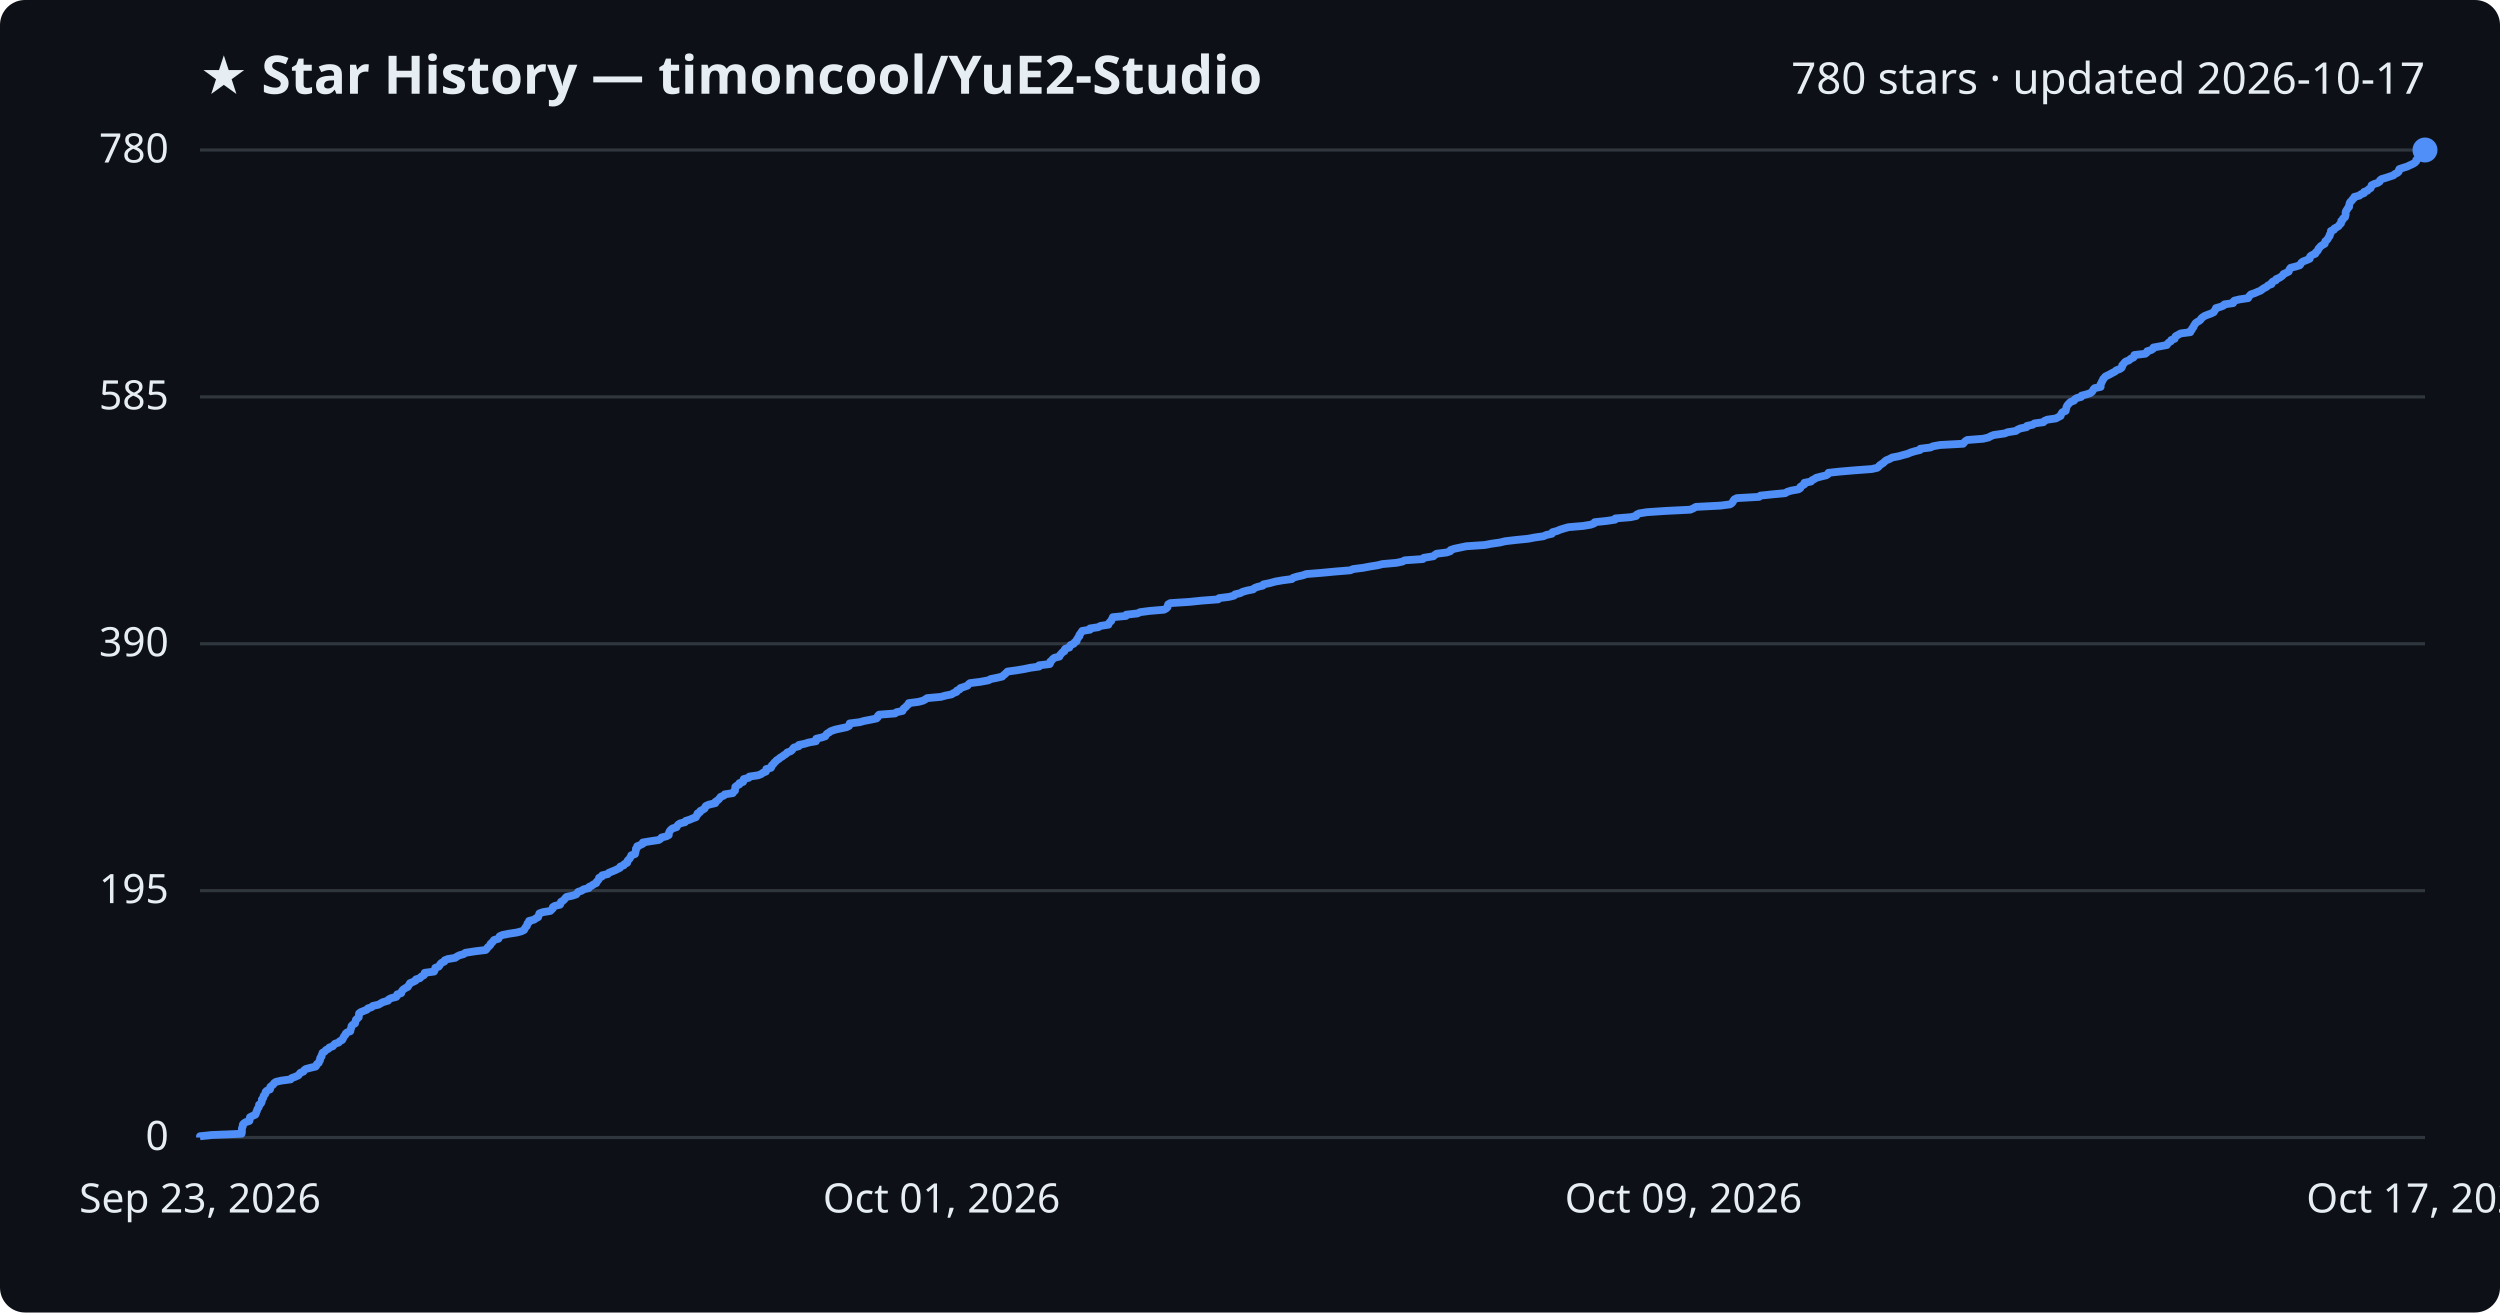
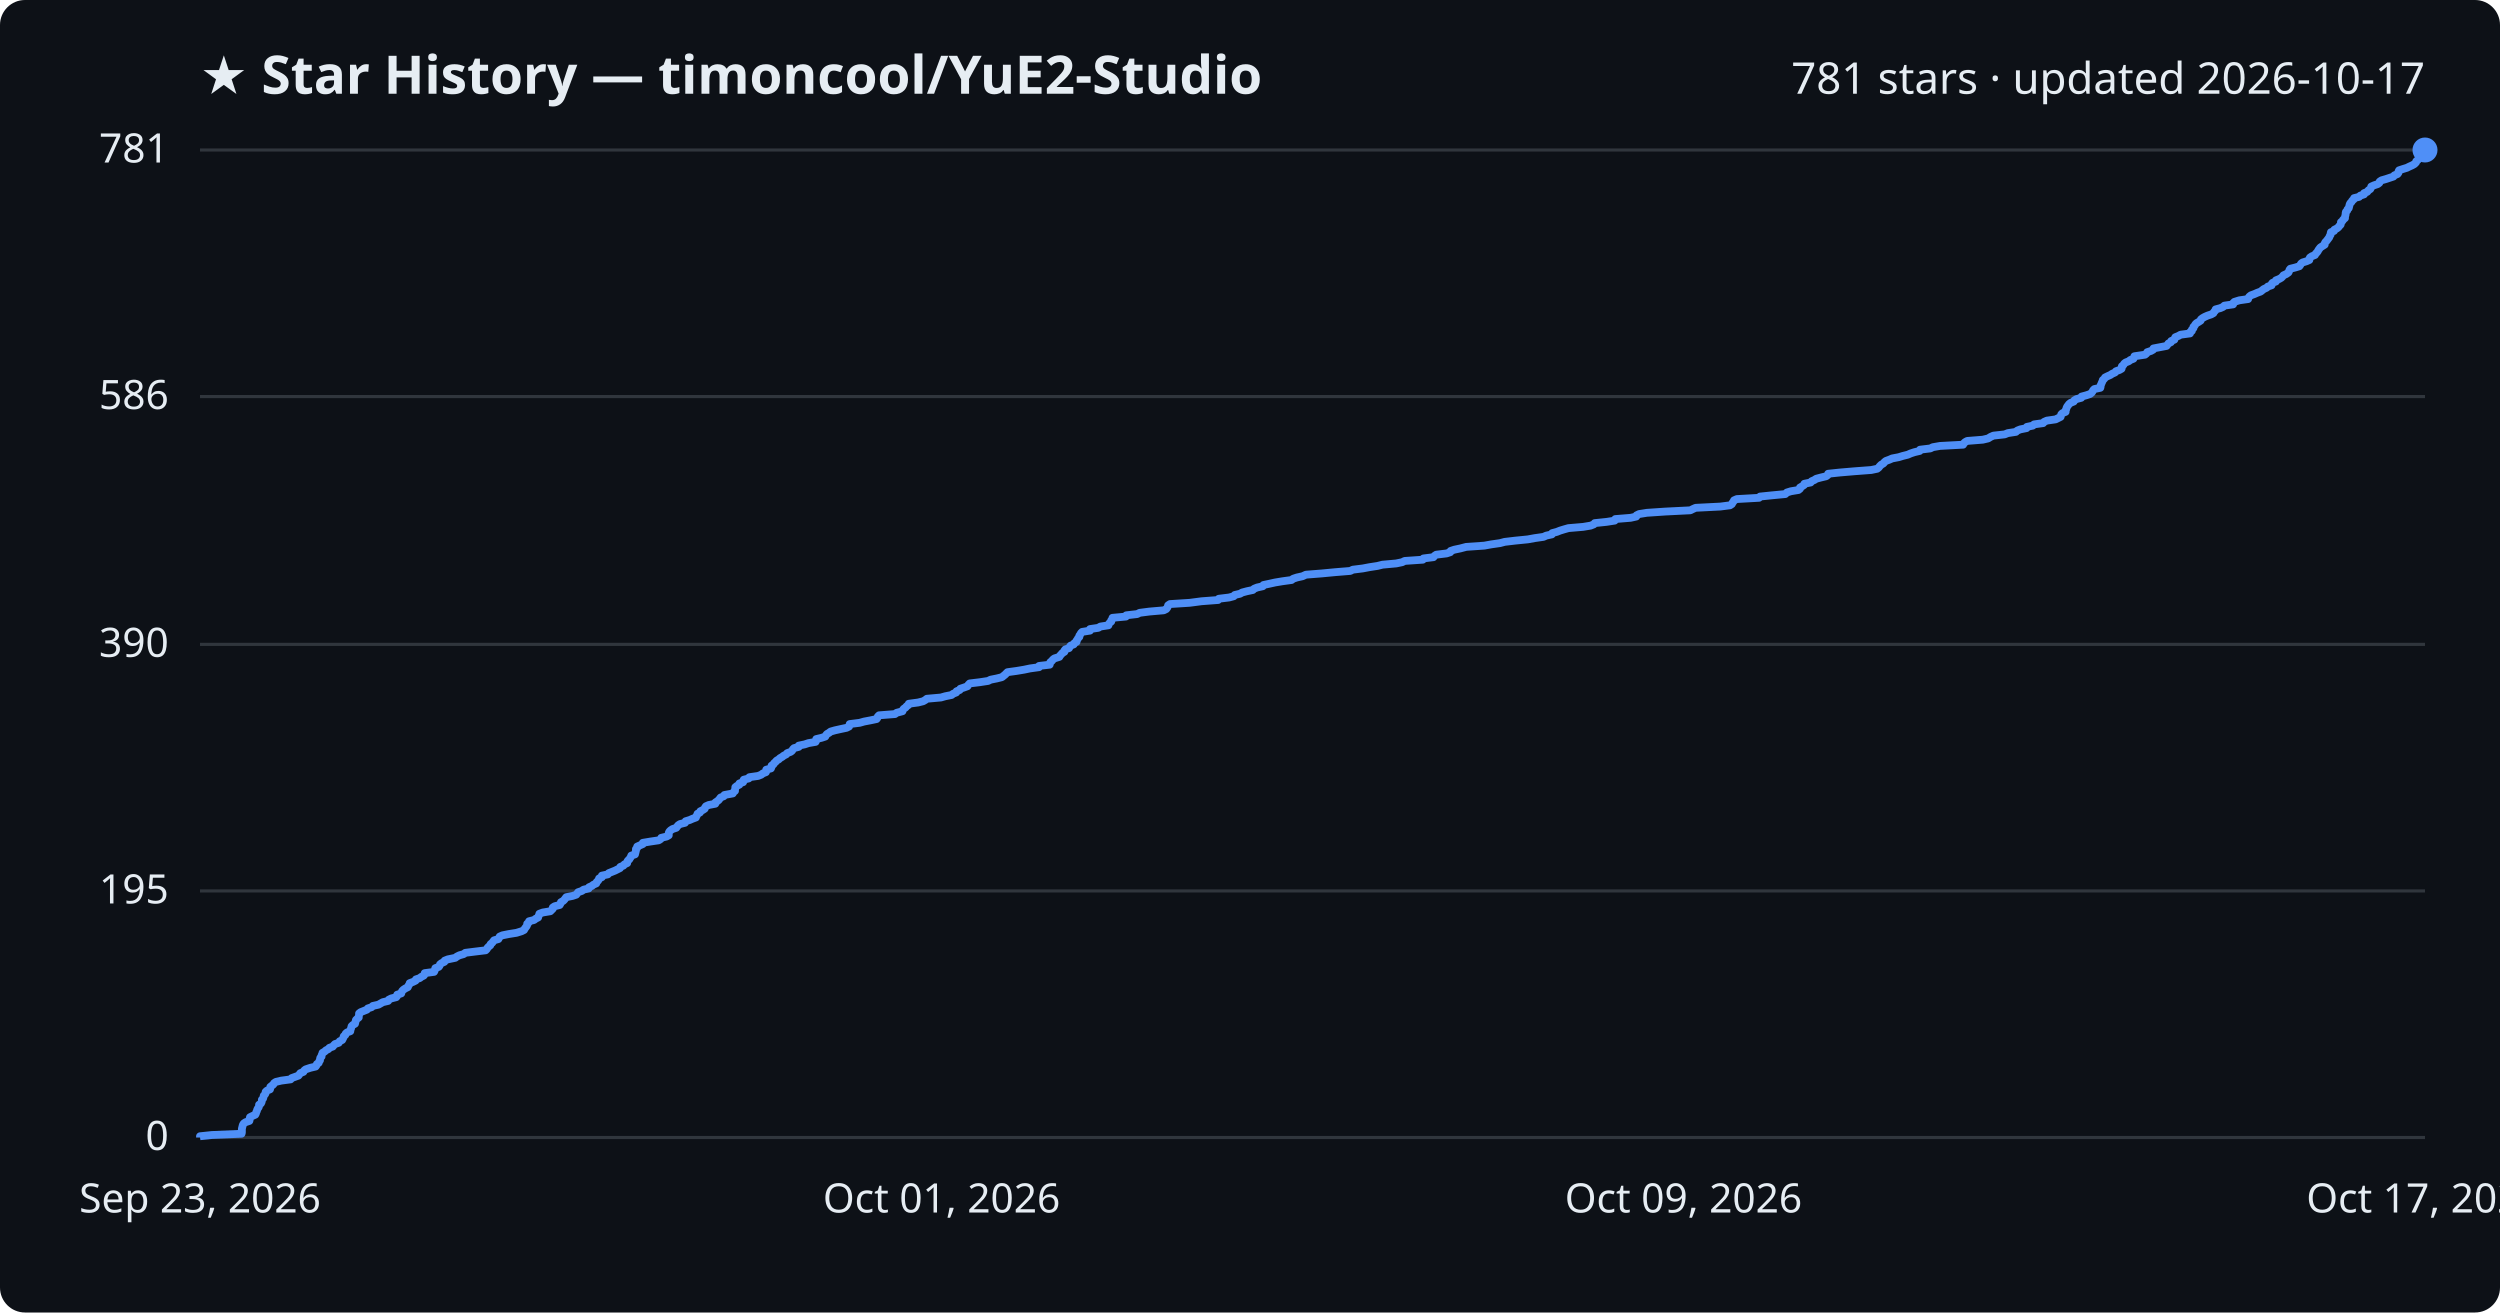
<svg xmlns="http://www.w3.org/2000/svg" viewBox="0 0 800 420" font-family="Segoe UI, sans-serif">
  <rect width="800" height="420" fill="#0d1117" rx="8" />
  <text x="64" y="30" fill="#e6edf3" font-size="17" font-weight="700">★ Star History — timoncool/YuE2-Studio</text>
-   <text x="776" y="30" fill="#e6edf3" font-size="14" text-anchor="end">780 stars · updated 2026-10-17</text>
+   <text x="776" y="30" fill="#e6edf3" font-size="14" text-anchor="end">781 stars · updated 2026-10-17</text>
  <line x1="64" y1="364.0" x2="776" y2="364.0" stroke="#30363d" stroke-width="1" />
  <text x="54" y="368.0" fill="#e6edf3" font-size="13" text-anchor="end">0</text>
-   <line x1="64" y1="285.0" x2="776" y2="285.0" stroke="#30363d" stroke-width="1" />
-   <text x="54" y="289.0" fill="#e6edf3" font-size="13" text-anchor="end">195</text>
-   <line x1="64" y1="206.0" x2="776" y2="206.0" stroke="#30363d" stroke-width="1" />
-   <text x="54" y="210.0" fill="#e6edf3" font-size="13" text-anchor="end">390</text>
-   <line x1="64" y1="127.0" x2="776" y2="127.0" stroke="#30363d" stroke-width="1" />
-   <text x="54" y="131.0" fill="#e6edf3" font-size="13" text-anchor="end">585</text>
+   <line x1="64" y1="285.1" x2="776" y2="285.1" stroke="#30363d" stroke-width="1" />
+   <text x="54" y="289.1" fill="#e6edf3" font-size="13" text-anchor="end">195</text>
+   <line x1="64" y1="206.2" x2="776" y2="206.2" stroke="#30363d" stroke-width="1" />
+   <text x="54" y="210.2" fill="#e6edf3" font-size="13" text-anchor="end">390</text>
+   <line x1="64" y1="126.9" x2="776" y2="126.9" stroke="#30363d" stroke-width="1" />
+   <text x="54" y="130.9" fill="#e6edf3" font-size="13" text-anchor="end">586</text>
  <line x1="64" y1="48.0" x2="776" y2="48.0" stroke="#30363d" stroke-width="1" />
-   <text x="54" y="52.0" fill="#e6edf3" font-size="13" text-anchor="end">780</text>
-   <path d="M64.0,364.0 L64.0,363.6 L67.8,363.2 L77.3,362.8 L77.4,362.4 L77.4,362.0 L77.4,361.6 L77.4,361.2 L77.5,360.8 L77.7,360.4 L77.7,359.9 L78.0,359.5 L78.6,359.1 L79.8,358.7 L79.9,358.3 L79.9,357.9 L80.0,357.5 L80.8,357.1 L81.7,356.7 L81.9,356.3 L82.0,355.9 L82.2,355.5 L82.3,355.1 L82.5,354.7 L82.8,354.3 L82.9,353.9 L82.9,353.5 L83.5,353.1 L83.7,352.7 L83.8,352.3 L83.8,351.8 L84.2,351.4 L84.3,351.0 L84.4,350.6 L84.8,350.2 L85.0,349.8 L85.0,349.4 L85.4,349.0 L86.4,348.6 L86.5,348.2 L86.5,347.8 L87.0,347.4 L87.5,347.0 L87.7,346.6 L88.3,346.2 L90.0,345.8 L93.0,345.4 L93.3,345.0 L94.4,344.6 L95.5,344.1 L95.8,343.7 L96.1,343.3 L97.1,342.9 L97.3,342.5 L97.8,342.1 L99.3,341.7 L101.0,341.3 L101.3,340.9 L101.4,340.5 L102.0,340.1 L102.1,339.7 L102.4,339.3 L102.4,338.9 L102.5,338.5 L102.9,338.1 L102.9,337.7 L103.1,337.3 L103.2,336.9 L103.9,336.5 L104.3,336.0 L105.1,335.6 L105.4,335.2 L106.5,334.8 L106.8,334.4 L107.2,334.0 L108.4,333.6 L108.7,333.2 L109.5,332.8 L109.7,332.4 L109.9,332.0 L110.1,331.6 L110.5,331.2 L110.6,330.8 L111.0,330.4 L112.1,330.0 L112.1,329.6 L112.3,329.2 L112.4,328.8 L112.5,328.3 L112.9,327.9 L113.6,327.5 L113.7,327.1 L113.8,326.7 L113.9,326.3 L114.4,325.9 L114.8,325.5 L114.8,325.1 L114.9,324.7 L114.9,324.3 L115.4,323.9 L116.4,323.5 L117.4,323.1 L117.7,322.7 L118.9,322.3 L119.3,321.9 L121.1,321.5 L121.8,321.1 L122.5,320.7 L124.2,320.2 L124.4,319.8 L125.2,319.4 L126.8,319.0 L127.1,318.6 L127.1,318.2 L128.4,317.8 L128.5,317.4 L128.7,317.0 L129.1,316.6 L129.7,316.2 L130.5,315.8 L130.7,315.4 L131.0,315.0 L131.2,314.6 L132.2,314.2 L133.0,313.8 L133.1,313.4 L134.4,313.0 L134.8,312.5 L135.6,312.1 L135.9,311.7 L135.9,311.3 L138.9,310.9 L139.1,310.5 L139.2,310.1 L139.3,309.7 L140.4,309.3 L140.7,308.9 L140.9,308.5 L141.3,308.1 L142.2,307.7 L142.3,307.3 L143.3,306.9 L145.7,306.5 L146.2,306.1 L147.0,305.7 L148.4,305.3 L148.9,304.9 L152.1,304.4 L155.4,304.0 L155.8,303.6 L156.0,303.2 L156.5,302.8 L156.9,302.4 L157.0,302.0 L157.5,301.6 L157.8,301.2 L158.1,300.8 L159.5,300.4 L159.7,300.0 L159.9,299.6 L160.8,299.2 L162.8,298.8 L165.4,298.4 L166.9,298.0 L167.7,297.6 L167.9,297.2 L168.2,296.7 L168.6,296.3 L168.7,295.9 L168.8,295.5 L169.3,295.1 L169.3,294.7 L170.9,294.3 L171.4,293.9 L172.2,293.5 L172.3,293.1 L172.5,292.7 L172.6,292.3 L173.7,291.9 L176.1,291.5 L176.5,291.1 L176.9,290.7 L176.9,290.3 L177.5,289.9 L179.2,289.5 L179.4,289.1 L179.5,288.6 L180.2,288.2 L180.6,287.8 L180.9,287.4 L181.3,287.0 L183.2,286.6 L184.4,286.2 L184.7,285.8 L185.0,285.4 L186.2,285.0 L186.7,284.6 L188.4,284.2 L188.5,283.8 L189.4,283.4 L189.9,283.0 L190.8,282.6 L190.9,282.2 L191.3,281.8 L191.6,281.4 L191.7,280.9 L192.6,280.5 L192.7,280.1 L194.5,279.7 L194.8,279.3 L195.8,278.9 L196.8,278.5 L197.6,278.1 L198.4,277.7 L198.5,277.3 L199.6,276.9 L199.8,276.5 L200.7,276.1 L200.7,275.7 L200.9,275.3 L201.4,274.9 L201.6,274.5 L201.9,274.1 L202.0,273.7 L203.2,273.3 L203.3,272.8 L203.4,272.4 L203.5,272.0 L203.5,271.6 L203.9,271.2 L203.9,270.8 L204.9,270.4 L205.7,270.0 L205.7,269.6 L208.1,269.2 L210.8,268.8 L211.4,268.4 L211.7,268.0 L213.3,267.6 L214.0,267.2 L214.0,266.8 L214.1,266.4 L214.3,266.0 L214.6,265.6 L215.2,265.1 L216.5,264.7 L216.7,264.3 L217.0,263.9 L217.6,263.5 L219.2,263.1 L219.4,262.7 L220.7,262.3 L221.6,261.9 L222.7,261.5 L222.8,261.1 L223.2,260.7 L223.2,260.3 L224.0,259.9 L224.1,259.5 L224.9,259.1 L225.5,258.7 L225.6,258.3 L225.9,257.9 L226.8,257.5 L228.9,257.0 L228.9,256.6 L229.5,256.2 L230.0,255.8 L230.3,255.4 L230.6,255.0 L231.6,254.6 L231.9,254.2 L234.5,253.8 L234.7,253.4 L235.2,253.0 L235.2,252.6 L235.3,252.2 L235.3,251.8 L235.8,251.4 L236.6,251.0 L236.6,250.6 L237.8,250.2 L237.8,249.8 L238.0,249.3 L239.6,248.9 L239.8,248.5 L242.6,248.1 L243.6,247.7 L244.1,247.3 L245.1,246.9 L245.2,246.5 L245.2,246.1 L246.7,245.7 L246.9,245.3 L247.0,244.9 L247.5,244.5 L247.7,244.1 L248.2,243.7 L248.5,243.3 L249.2,242.9 L249.6,242.5 L250.3,242.1 L250.8,241.7 L251.6,241.2 L251.9,240.8 L253.0,240.4 L253.5,240.0 L253.7,239.6 L254.1,239.2 L255.6,238.8 L255.6,238.4 L257.5,238.0 L258.8,237.6 L261.1,237.2 L261.2,236.8 L261.2,236.4 L262.9,236.0 L264.1,235.6 L264.3,235.2 L264.6,234.8 L265.3,234.4 L265.8,234.0 L267.2,233.5 L269.0,233.1 L270.9,232.7 L271.7,232.3 L271.8,231.9 L271.9,231.5 L275.1,231.1 L276.5,230.7 L278.6,230.3 L280.5,229.9 L280.9,229.5 L280.9,229.1 L281.3,228.7 L286.4,228.3 L286.9,227.9 L288.8,227.5 L289.0,227.1 L289.2,226.7 L289.8,226.3 L290.1,225.9 L290.7,225.4 L290.8,225.0 L293.9,224.6 L295.4,224.2 L296.1,223.8 L296.7,223.4 L301.1,223.0 L302.5,222.6 L304.5,222.2 L305.1,221.8 L306.1,221.4 L306.2,221.0 L307.1,220.6 L307.3,220.2 L308.5,219.8 L309.6,219.4 L309.9,219.0 L310.4,218.6 L313.6,218.2 L316.3,217.7 L317.0,217.3 L319.0,216.9 L320.7,216.5 L321.1,216.1 L321.6,215.7 L322.0,215.3 L322.4,214.9 L325.3,214.5 L327.7,214.1 L329.6,213.7 L332.5,213.3 L332.5,212.9 L335.9,212.5 L336.1,212.1 L336.1,211.7 L336.6,211.3 L336.9,210.9 L337.4,210.5 L339.0,210.1 L339.2,209.6 L339.6,209.2 L339.9,208.8 L340.6,208.4 L340.6,208.0 L340.9,207.6 L342.2,207.2 L342.3,206.8 L342.6,206.4 L343.6,206.0 L343.8,205.6 L344.5,205.2 L344.5,204.8 L344.8,204.4 L345.0,204.0 L345.4,203.6 L345.4,203.2 L345.7,202.8 L346.0,202.4 L346.3,201.9 L348.8,201.5 L348.8,201.1 L351.5,200.7 L352.1,200.3 L354.7,199.9 L354.8,199.5 L355.1,199.1 L355.6,198.7 L355.7,198.3 L356.0,197.9 L356.1,197.5 L360.3,197.1 L360.4,196.7 L364.0,196.3 L364.8,195.9 L367.8,195.5 L372.5,195.1 L373.2,194.7 L373.6,194.3 L373.7,193.8 L373.8,193.4 L374.5,193.0 L380.7,192.6 L384.5,192.2 L389.8,191.8 L390.1,191.4 L393.3,191.0 L394.9,190.6 L395.2,190.2 L396.9,189.8 L397.6,189.4 L399.0,189.0 L401.0,188.6 L401.4,188.2 L402.4,187.8 L404.1,187.4 L404.3,187.0 L406.3,186.6 L408.1,186.1 L410.4,185.7 L413.4,185.3 L413.8,184.9 L415.1,184.5 L416.9,184.1 L418.0,183.7 L423.0,183.3 L427.2,182.9 L432.1,182.5 L433.0,182.1 L436.2,181.7 L438.3,181.3 L440.8,180.9 L442.4,180.5 L446.9,180.1 L448.8,179.7 L449.5,179.3 L455.3,178.9 L455.6,178.5 L458.7,178.0 L459.1,177.6 L459.7,177.2 L462.9,176.8 L464.1,176.4 L464.2,176.0 L465.4,175.6 L467.3,175.2 L469.2,174.8 L475.1,174.4 L477.2,174.0 L480.0,173.6 L481.6,173.2 L485.0,172.8 L489.0,172.4 L491.1,172.0 L493.9,171.6 L494.8,171.2 L496.6,170.8 L496.8,170.3 L498.3,169.9 L499.2,169.5 L500.5,169.1 L501.9,168.7 L506.6,168.3 L509.0,167.9 L510.1,167.5 L510.3,167.1 L514.1,166.7 L516.8,166.3 L516.9,165.9 L521.8,165.5 L523.6,165.1 L523.7,164.7 L524.5,164.3 L527.0,163.9 L532.9,163.5 L540.9,163.1 L541.8,162.7 L542.7,162.2 L550.5,161.8 L553.6,161.4 L554.2,161.0 L554.5,160.6 L554.7,160.2 L555.0,159.8 L555.8,159.4 L562.9,159.0 L563.3,158.6 L567.1,158.2 L571.3,157.8 L571.9,157.4 L573.2,157.0 L575.5,156.6 L576.1,156.2 L576.1,155.8 L576.7,155.4 L577.4,155.0 L577.4,154.5 L579.5,154.1 L579.8,153.7 L580.6,153.3 L581.2,152.9 L582.7,152.5 L584.4,152.1 L585.0,151.7 L585.1,151.3 L588.8,150.9 L593.5,150.5 L598.9,150.1 L600.7,149.7 L601.2,149.3 L601.5,148.9 L602.1,148.5 L602.7,148.1 L603.1,147.7 L603.6,147.3 L604.6,146.9 L605.5,146.4 L607.6,146.0 L609.0,145.6 L610.5,145.2 L611.4,144.8 L612.7,144.4 L614.4,144.0 L614.5,143.6 L617.7,143.2 L618.6,142.8 L620.8,142.4 L628.2,142.0 L628.5,141.6 L628.9,141.2 L629.5,140.8 L634.6,140.4 L636.3,140.0 L637.0,139.6 L638.0,139.2 L641.5,138.7 L642.5,138.3 L645.1,137.9 L645.6,137.5 L646.5,137.1 L648.5,136.7 L648.6,136.3 L650.5,135.9 L651.0,135.5 L653.9,135.1 L654.2,134.7 L655.1,134.3 L657.9,133.9 L658.6,133.5 L659.4,133.1 L659.5,132.7 L659.7,132.3 L660.0,131.9 L661.0,131.5 L661.1,131.1 L661.2,130.6 L661.3,130.2 L661.5,129.8 L661.8,129.4 L662.2,129.0 L662.6,128.6 L663.7,128.2 L663.9,127.8 L664.5,127.4 L666.0,127.0 L666.1,126.6 L667.7,126.2 L668.9,125.8 L669.4,125.4 L669.7,125.0 L669.9,124.6 L670.3,124.2 L672.2,123.8 L672.2,123.4 L672.2,122.9 L672.5,122.5 L672.6,122.1 L672.9,121.7 L673.0,121.3 L673.4,120.9 L673.7,120.5 L674.5,120.1 L675.3,119.7 L676.0,119.3 L676.8,118.9 L677.2,118.5 L678.3,118.1 L678.9,117.7 L679.1,117.3 L679.1,116.9 L679.5,116.5 L679.8,116.1 L680.2,115.7 L681.3,115.3 L681.8,114.8 L682.7,114.4 L683.0,114.0 L683.0,113.6 L686.5,113.2 L687.0,112.8 L687.1,112.4 L688.4,112.0 L689.0,111.6 L689.1,111.2 L691.3,110.8 L693.4,110.4 L693.6,110.0 L694.0,109.6 L694.7,109.2 L694.8,108.8 L695.9,108.4 L696.0,108.0 L696.2,107.6 L697.1,107.1 L697.8,106.7 L700.9,106.3 L700.9,105.9 L701.4,105.5 L701.5,105.1 L701.9,104.7 L702.0,104.3 L702.3,103.9 L702.5,103.5 L703.0,103.1 L703.7,102.7 L704.2,102.3 L704.4,101.9 L704.9,101.5 L705.5,101.1 L706.5,100.7 L707.6,100.3 L708.4,99.9 L708.6,99.5 L709.0,99.0 L709.1,98.6 L710.5,98.2 L711.5,97.8 L711.8,97.4 L714.6,97.0 L714.6,96.6 L715.0,96.2 L716.7,95.8 L719.4,95.4 L719.6,95.0 L719.9,94.6 L720.3,94.2 L721.5,93.8 L722.4,93.4 L723.4,93.0 L723.9,92.6 L724.5,92.2 L725.3,91.8 L725.8,91.3 L726.9,90.9 L726.9,90.5 L727.3,90.1 L728.3,89.7 L728.4,89.3 L729.4,88.9 L730.0,88.5 L730.5,88.1 L730.7,87.7 L731.6,87.3 L732.4,86.9 L732.5,86.5 L732.7,86.1 L733.0,85.7 L734.6,85.3 L735.9,84.9 L736.2,84.5 L736.4,84.1 L736.9,83.7 L738.2,83.2 L739.1,82.8 L739.1,82.4 L739.3,82.0 L739.9,81.6 L740.9,81.2 L741.0,80.8 L741.5,80.4 L741.8,80.0 L741.9,79.6 L742.3,79.2 L742.6,78.8 L743.2,78.4 L743.9,78.0 L744.0,77.6 L744.1,77.2 L744.6,76.8 L744.9,76.4 L745.1,76.0 L745.5,75.5 L745.5,75.1 L745.8,74.7 L745.9,74.3 L745.9,73.9 L746.9,73.5 L747.0,73.1 L747.8,72.7 L748.4,72.3 L748.6,71.9 L749.1,71.5 L749.2,71.1 L749.2,70.7 L749.7,70.3 L749.8,69.9 L750.4,69.5 L750.5,69.1 L750.6,68.7 L750.6,68.3 L750.6,67.9 L750.8,67.4 L751.1,67.0 L751.3,66.6 L751.7,66.2 L751.7,65.8 L751.8,65.4 L751.9,65.0 L752.1,64.6 L752.6,64.2 L752.8,63.8 L753.3,63.4 L753.4,63.0 L755.0,62.6 L755.4,62.2 L756.5,61.8 L756.5,61.4 L757.6,61.0 L757.9,60.6 L758.6,60.2 L758.8,59.7 L758.9,59.3 L759.7,58.9 L760.9,58.5 L761.5,58.1 L761.6,57.7 L762.1,57.3 L763.5,56.9 L764.7,56.5 L765.9,56.1 L766.3,55.7 L767.2,55.3 L767.6,54.9 L767.6,54.5 L767.8,54.1 L769.0,53.7 L770.3,53.3 L771.1,52.9 L772.0,52.5 L772.7,52.1 L773.2,51.6 L773.2,51.2 L773.7,50.8 L774.0,50.4 L774.0,50.0 L774.1,49.6 L774.4,49.2 L774.8,48.8 L775.9,48.4 L776.0,48.0 L776.0,48.0" fill="none" stroke="#4f8ff7" stroke-width="2.5" stroke-linejoin="round" />
+   <text x="54" y="52.0" fill="#e6edf3" font-size="13" text-anchor="end">781</text>
+   <path d="M64.0,364.0 L64.0,363.6 L67.8,363.2 L77.3,362.8 L77.4,362.4 L77.4,362.0 L77.4,361.6 L77.4,361.2 L77.5,360.8 L77.6,360.4 L77.7,360.0 L78.0,359.5 L78.6,359.1 L79.8,358.7 L79.9,358.3 L79.9,357.9 L80.0,357.5 L80.8,357.1 L81.7,356.7 L81.9,356.3 L82.0,355.9 L82.2,355.5 L82.3,355.1 L82.5,354.7 L82.8,354.3 L82.9,353.9 L82.9,353.5 L83.5,353.1 L83.7,352.7 L83.8,352.3 L83.8,351.9 L84.2,351.5 L84.3,351.1 L84.4,350.6 L84.8,350.2 L85.0,349.8 L85.0,349.4 L85.4,349.0 L86.4,348.6 L86.5,348.2 L86.5,347.8 L87.0,347.4 L87.5,347.0 L87.7,346.6 L88.3,346.2 L90.0,345.8 L93.0,345.4 L93.3,345.0 L94.4,344.6 L95.5,344.2 L95.8,343.8 L96.1,343.4 L97.1,343.0 L97.3,342.6 L97.8,342.2 L99.3,341.7 L101.0,341.3 L101.3,340.9 L101.4,340.5 L102.0,340.1 L102.1,339.7 L102.4,339.3 L102.4,338.9 L102.5,338.5 L102.9,338.1 L102.9,337.7 L103.1,337.3 L103.2,336.9 L103.9,336.5 L104.3,336.1 L105.1,335.7 L105.4,335.3 L106.5,334.9 L106.8,334.5 L107.2,334.1 L108.4,333.7 L108.7,333.2 L109.5,332.8 L109.7,332.4 L109.9,332.0 L110.0,331.6 L110.5,331.2 L110.6,330.8 L111.0,330.4 L112.1,330.0 L112.1,329.6 L112.3,329.2 L112.4,328.8 L112.5,328.4 L112.9,328.0 L113.6,327.6 L113.7,327.2 L113.8,326.8 L113.9,326.4 L114.3,326.0 L114.8,325.6 L114.8,325.2 L114.9,324.8 L114.9,324.3 L115.4,323.9 L116.4,323.5 L117.4,323.1 L117.7,322.7 L118.9,322.3 L119.3,321.9 L121.1,321.5 L121.8,321.1 L122.5,320.7 L124.2,320.3 L124.4,319.9 L125.2,319.5 L126.8,319.1 L127.1,318.7 L127.1,318.3 L128.4,317.9 L128.5,317.5 L128.7,317.1 L129.1,316.7 L129.7,316.3 L130.5,315.9 L130.7,315.4 L131.0,315.0 L131.1,314.6 L132.2,314.2 L133.0,313.8 L133.1,313.4 L134.3,313.0 L134.8,312.6 L135.6,312.2 L135.9,311.8 L135.9,311.4 L138.9,311.0 L139.1,310.6 L139.2,310.2 L139.3,309.8 L140.4,309.4 L140.7,309.0 L140.8,308.6 L141.3,308.2 L142.2,307.8 L142.3,307.4 L143.3,307.0 L145.7,306.5 L146.2,306.1 L147.0,305.7 L148.4,305.3 L148.9,304.9 L152.1,304.5 L155.4,304.1 L155.8,303.7 L156.0,303.3 L156.4,302.9 L156.9,302.5 L157.0,302.1 L157.5,301.7 L157.8,301.3 L158.1,300.9 L159.5,300.5 L159.7,300.1 L159.9,299.7 L160.8,299.3 L162.8,298.9 L165.3,298.5 L166.9,298.0 L167.7,297.6 L167.9,297.2 L168.2,296.8 L168.5,296.4 L168.7,296.0 L168.7,295.6 L169.2,295.2 L169.3,294.8 L170.9,294.4 L171.4,294.0 L172.2,293.6 L172.3,293.2 L172.5,292.8 L172.6,292.4 L173.7,292.0 L176.1,291.6 L176.5,291.2 L176.9,290.8 L176.9,290.4 L177.5,290.0 L179.1,289.6 L179.4,289.1 L179.5,288.7 L180.2,288.3 L180.6,287.9 L180.9,287.5 L181.2,287.1 L183.2,286.7 L184.4,286.3 L184.7,285.9 L185.0,285.5 L186.2,285.1 L186.7,284.7 L188.4,284.3 L188.5,283.9 L189.4,283.5 L189.9,283.1 L190.8,282.7 L190.9,282.3 L191.3,281.9 L191.6,281.5 L191.7,281.1 L192.6,280.7 L192.6,280.2 L194.5,279.8 L194.8,279.4 L195.8,279.0 L196.8,278.6 L197.6,278.2 L198.4,277.8 L198.5,277.4 L199.5,277.0 L199.8,276.6 L200.7,276.2 L200.7,275.8 L200.9,275.4 L201.4,275.0 L201.6,274.6 L201.9,274.2 L202.0,273.8 L203.2,273.4 L203.3,273.0 L203.4,272.6 L203.5,272.2 L203.5,271.7 L203.9,271.3 L203.9,270.9 L204.8,270.5 L205.7,270.1 L205.7,269.7 L208.1,269.3 L210.8,268.9 L211.4,268.5 L211.6,268.1 L213.3,267.7 L214.0,267.3 L214.0,266.9 L214.0,266.5 L214.2,266.1 L214.6,265.7 L215.2,265.3 L216.4,264.9 L216.7,264.5 L217.0,264.1 L217.6,263.7 L219.2,263.3 L219.4,262.8 L220.7,262.4 L221.6,262.0 L222.7,261.6 L222.8,261.2 L223.1,260.8 L223.2,260.4 L224.0,260.0 L224.1,259.6 L224.9,259.2 L225.5,258.8 L225.6,258.4 L225.9,258.0 L226.8,257.6 L228.9,257.2 L228.9,256.8 L229.5,256.4 L230.0,256.0 L230.3,255.6 L230.6,255.2 L231.6,254.8 L231.8,254.4 L234.5,253.9 L234.7,253.5 L235.2,253.1 L235.2,252.7 L235.3,252.3 L235.3,251.9 L235.8,251.5 L236.6,251.1 L236.6,250.7 L237.8,250.3 L237.8,249.9 L238.0,249.5 L239.6,249.1 L239.8,248.7 L242.6,248.3 L243.6,247.9 L244.1,247.5 L245.1,247.1 L245.2,246.7 L245.2,246.3 L246.7,245.9 L246.9,245.4 L246.9,245.0 L247.5,244.6 L247.7,244.2 L248.2,243.8 L248.5,243.4 L249.2,243.0 L249.6,242.6 L250.3,242.2 L250.8,241.8 L251.6,241.4 L251.9,241.0 L253.0,240.6 L253.5,240.2 L253.7,239.8 L254.1,239.4 L255.6,239.0 L255.6,238.6 L257.5,238.2 L258.7,237.8 L261.0,237.4 L261.2,237.0 L261.2,236.5 L262.9,236.1 L264.1,235.7 L264.3,235.3 L264.6,234.9 L265.3,234.5 L265.8,234.1 L267.2,233.7 L269.0,233.3 L270.9,232.9 L271.7,232.5 L271.8,232.1 L271.9,231.7 L275.1,231.3 L276.5,230.9 L278.6,230.5 L280.5,230.1 L280.8,229.7 L280.9,229.3 L281.3,228.9 L286.4,228.5 L286.9,228.1 L288.8,227.6 L288.9,227.2 L289.2,226.8 L289.8,226.4 L290.1,226.0 L290.7,225.6 L290.8,225.2 L293.8,224.8 L295.4,224.4 L296.1,224.0 L296.6,223.6 L301.1,223.2 L302.5,222.8 L304.5,222.4 L305.0,222.0 L306.0,221.6 L306.1,221.2 L307.1,220.8 L307.3,220.4 L308.5,220.0 L309.6,219.6 L309.9,219.1 L310.3,218.7 L313.6,218.3 L316.2,217.9 L317.0,217.5 L319.0,217.1 L320.6,216.7 L321.1,216.3 L321.6,215.9 L322.0,215.5 L322.4,215.1 L325.3,214.7 L327.7,214.3 L329.6,213.9 L332.5,213.5 L332.5,213.1 L335.9,212.7 L336.0,212.3 L336.1,211.9 L336.6,211.5 L336.9,211.1 L337.4,210.7 L339.0,210.2 L339.2,209.8 L339.6,209.4 L339.9,209.0 L340.6,208.6 L340.6,208.2 L340.9,207.8 L342.1,207.4 L342.3,207.0 L342.6,206.6 L343.6,206.2 L343.8,205.8 L344.5,205.4 L344.5,205.0 L344.8,204.6 L345.0,204.2 L345.4,203.8 L345.4,203.4 L345.7,203.0 L345.9,202.6 L346.3,202.2 L348.8,201.8 L348.8,201.3 L351.5,200.9 L352.1,200.5 L354.7,200.1 L354.8,199.7 L355.1,199.3 L355.6,198.9 L355.6,198.5 L356.0,198.1 L356.0,197.7 L360.3,197.3 L360.4,196.9 L363.9,196.5 L364.7,196.1 L367.8,195.7 L372.4,195.3 L373.2,194.9 L373.5,194.5 L373.7,194.1 L373.8,193.7 L374.4,193.3 L380.7,192.9 L384.5,192.4 L389.8,192.0 L390.0,191.6 L393.3,191.2 L394.8,190.8 L395.1,190.4 L396.8,190.0 L397.5,189.6 L399.0,189.2 L400.9,188.8 L401.3,188.4 L402.3,188.0 L404.1,187.6 L404.3,187.2 L406.2,186.8 L408.0,186.4 L410.4,186.0 L413.3,185.6 L413.8,185.2 L415.0,184.8 L416.8,184.4 L417.9,183.9 L423.0,183.5 L427.2,183.1 L432.1,182.7 L432.9,182.3 L436.1,181.9 L438.2,181.5 L440.8,181.1 L442.4,180.7 L446.8,180.3 L448.7,179.9 L449.5,179.5 L455.3,179.1 L455.5,178.7 L458.7,178.3 L459.0,177.9 L459.6,177.5 L462.9,177.1 L464.1,176.7 L464.2,176.3 L465.4,175.9 L467.3,175.5 L469.2,175.0 L475.0,174.6 L477.2,174.2 L480.0,173.8 L481.5,173.4 L484.9,173.0 L488.9,172.6 L491.1,172.2 L493.9,171.8 L494.8,171.4 L496.6,171.0 L496.7,170.6 L498.2,170.2 L499.2,169.8 L500.5,169.4 L501.9,169.0 L506.6,168.6 L509.0,168.2 L510.0,167.8 L510.3,167.4 L514.1,167.0 L516.7,166.6 L516.9,166.1 L521.8,165.7 L523.6,165.3 L523.7,164.9 L524.5,164.5 L527.0,164.1 L532.9,163.7 L540.9,163.3 L541.7,162.9 L542.6,162.5 L550.5,162.1 L553.6,161.7 L554.2,161.3 L554.4,160.9 L554.7,160.5 L554.9,160.1 L555.8,159.7 L562.9,159.3 L563.2,158.9 L567.1,158.5 L571.3,158.1 L571.8,157.6 L573.1,157.2 L575.5,156.8 L576.0,156.4 L576.0,156.0 L576.7,155.6 L577.3,155.2 L577.4,154.8 L579.4,154.4 L579.7,154.0 L580.6,153.6 L581.2,153.2 L582.7,152.8 L584.4,152.4 L584.9,152.0 L585.0,151.6 L588.8,151.2 L593.5,150.8 L598.8,150.4 L600.7,150.0 L601.2,149.6 L601.5,149.2 L602.0,148.7 L602.7,148.3 L603.0,147.9 L603.5,147.5 L604.6,147.1 L605.5,146.7 L607.6,146.3 L608.9,145.9 L610.5,145.5 L611.4,145.1 L612.6,144.7 L614.3,144.3 L614.4,143.9 L617.7,143.5 L618.5,143.1 L620.8,142.7 L628.2,142.3 L628.4,141.9 L628.8,141.5 L629.5,141.1 L634.5,140.7 L636.2,140.3 L637.0,139.8 L637.9,139.4 L641.5,139.0 L642.5,138.6 L645.1,138.2 L645.5,137.8 L646.5,137.4 L648.5,137.0 L648.6,136.6 L650.5,136.2 L650.9,135.8 L653.8,135.4 L654.1,135.0 L655.0,134.6 L657.8,134.2 L658.6,133.8 L659.4,133.4 L659.5,133.0 L659.6,132.6 L660.0,132.2 L661.0,131.8 L661.0,131.3 L661.2,130.9 L661.3,130.5 L661.5,130.1 L661.8,129.7 L662.1,129.3 L662.6,128.9 L663.6,128.5 L663.8,128.1 L664.5,127.7 L666.0,127.3 L666.1,126.9 L667.6,126.5 L668.8,126.1 L669.3,125.7 L669.6,125.3 L669.8,124.9 L670.2,124.5 L672.1,124.1 L672.2,123.7 L672.2,123.3 L672.4,122.9 L672.6,122.4 L672.8,122.0 L672.9,121.6 L673.4,121.2 L673.6,120.8 L674.4,120.4 L675.3,120.0 L675.9,119.6 L676.8,119.2 L677.1,118.8 L678.2,118.4 L678.9,118.0 L679.0,117.6 L679.0,117.2 L679.5,116.8 L679.7,116.4 L680.2,116.0 L681.2,115.6 L681.7,115.2 L682.7,114.8 L682.9,114.4 L683.0,114.0 L686.4,113.5 L686.9,113.1 L687.1,112.7 L688.3,112.3 L689.0,111.9 L689.1,111.5 L691.2,111.1 L693.3,110.7 L693.6,110.3 L693.9,109.9 L694.7,109.5 L694.8,109.1 L695.8,108.7 L695.9,108.3 L696.1,107.9 L697.1,107.5 L697.8,107.1 L700.8,106.7 L700.8,106.3 L701.4,105.9 L701.4,105.5 L701.9,105.0 L701.9,104.6 L702.3,104.2 L702.5,103.8 L702.9,103.4 L703.6,103.0 L704.2,102.6 L704.3,102.2 L704.8,101.8 L705.5,101.4 L706.4,101.0 L707.6,100.6 L708.3,100.2 L708.5,99.8 L708.9,99.4 L709.0,99.0 L710.5,98.6 L711.4,98.2 L711.8,97.8 L714.6,97.4 L714.6,97.0 L715.0,96.6 L716.6,96.1 L719.4,95.7 L719.5,95.3 L719.8,94.9 L720.3,94.5 L721.4,94.1 L722.3,93.7 L723.4,93.3 L723.9,92.9 L724.4,92.5 L725.3,92.1 L725.7,91.7 L726.9,91.3 L726.9,90.9 L727.2,90.5 L728.3,90.1 L728.3,89.7 L729.3,89.3 L730.0,88.9 L730.4,88.5 L730.7,88.1 L731.6,87.7 L732.3,87.2 L732.5,86.8 L732.6,86.4 L732.9,86.0 L734.5,85.6 L735.8,85.2 L736.1,84.8 L736.3,84.4 L736.8,84.0 L738.1,83.6 L739.0,83.2 L739.0,82.8 L739.2,82.4 L739.8,82.0 L740.8,81.6 L741.0,81.2 L741.4,80.8 L741.7,80.4 L741.9,80.0 L742.2,79.6 L742.5,79.2 L743.1,78.8 L743.9,78.3 L743.9,77.9 L744.1,77.5 L744.5,77.1 L744.8,76.7 L745.1,76.3 L745.4,75.9 L745.5,75.5 L745.8,75.1 L745.8,74.7 L745.9,74.3 L746.9,73.9 L747.0,73.5 L747.8,73.1 L748.3,72.7 L748.6,72.3 L749.0,71.9 L749.1,71.5 L749.1,71.1 L749.6,70.7 L749.8,70.3 L750.4,69.8 L750.4,69.4 L750.5,69.0 L750.6,68.6 L750.6,68.2 L750.7,67.8 L751.1,67.4 L751.2,67.0 L751.6,66.6 L751.7,66.2 L751.8,65.8 L751.9,65.4 L752.1,65.0 L752.5,64.6 L752.7,64.2 L753.2,63.8 L753.3,63.4 L754.9,63.0 L755.3,62.6 L756.5,62.2 L756.5,61.8 L757.5,61.4 L757.9,60.9 L758.5,60.5 L758.7,60.1 L758.8,59.7 L759.7,59.3 L760.9,58.9 L761.4,58.5 L761.5,58.1 L762.1,57.7 L763.5,57.3 L764.7,56.9 L765.9,56.5 L766.2,56.1 L767.2,55.7 L767.5,55.3 L767.5,54.9 L767.7,54.5 L768.9,54.1 L770.2,53.7 L771.0,53.3 L771.9,52.9 L772.6,52.5 L773.1,52.0 L773.2,51.6 L773.7,51.2 L774.0,50.8 L774.0,50.4 L774.0,50.0 L774.4,49.6 L774.8,49.2 L775.9,48.8 L775.9,48.4 L776.0,48.0 L776.0,48.0" fill="none" stroke="#4f8ff7" stroke-width="2.5" stroke-linejoin="round" />
  <circle cx="776.0" cy="48.0" r="4" fill="#4f8ff7" />
  <text x="64.0" y="388" fill="#e6edf3" font-size="13" text-anchor="middle">Sep 23, 2026</text>
  <text x="301.3" y="388" fill="#e6edf3" font-size="13" text-anchor="middle">Oct 01, 2026</text>
  <text x="538.7" y="388" fill="#e6edf3" font-size="13" text-anchor="middle">Oct 09, 2026</text>
  <text x="776.0" y="388" fill="#e6edf3" font-size="13" text-anchor="middle">Oct 17, 2026</text>
</svg>
